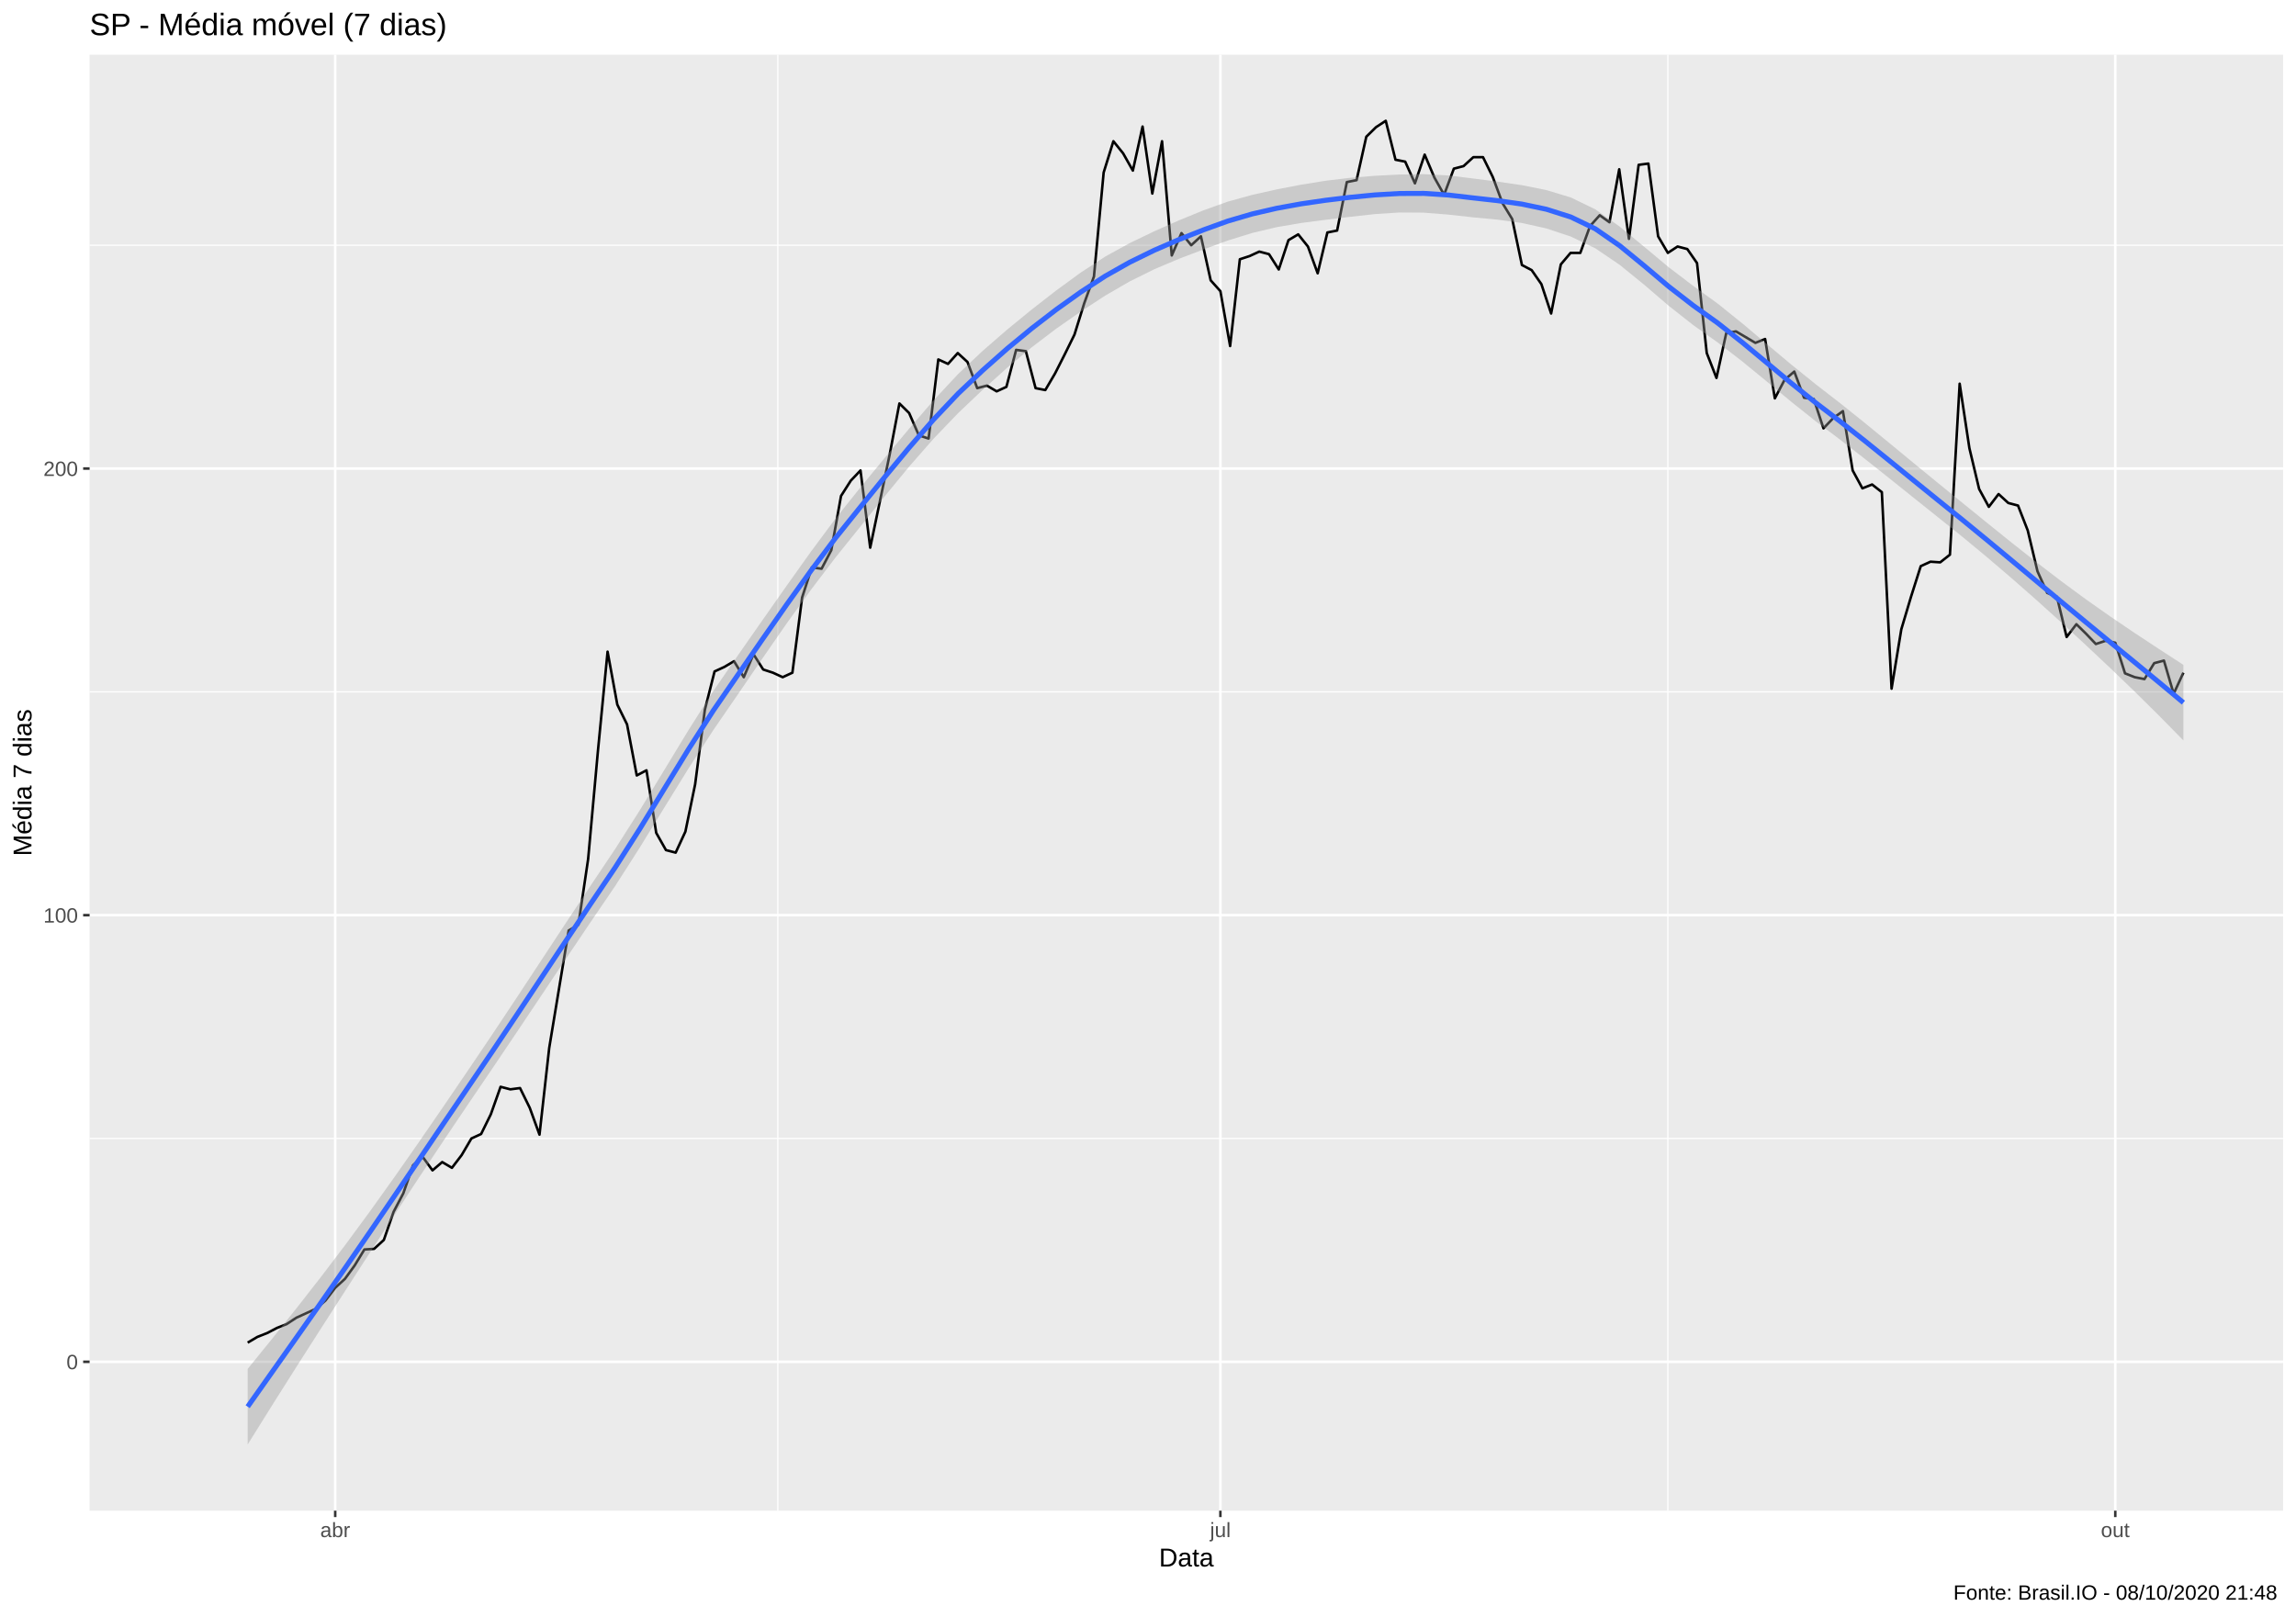
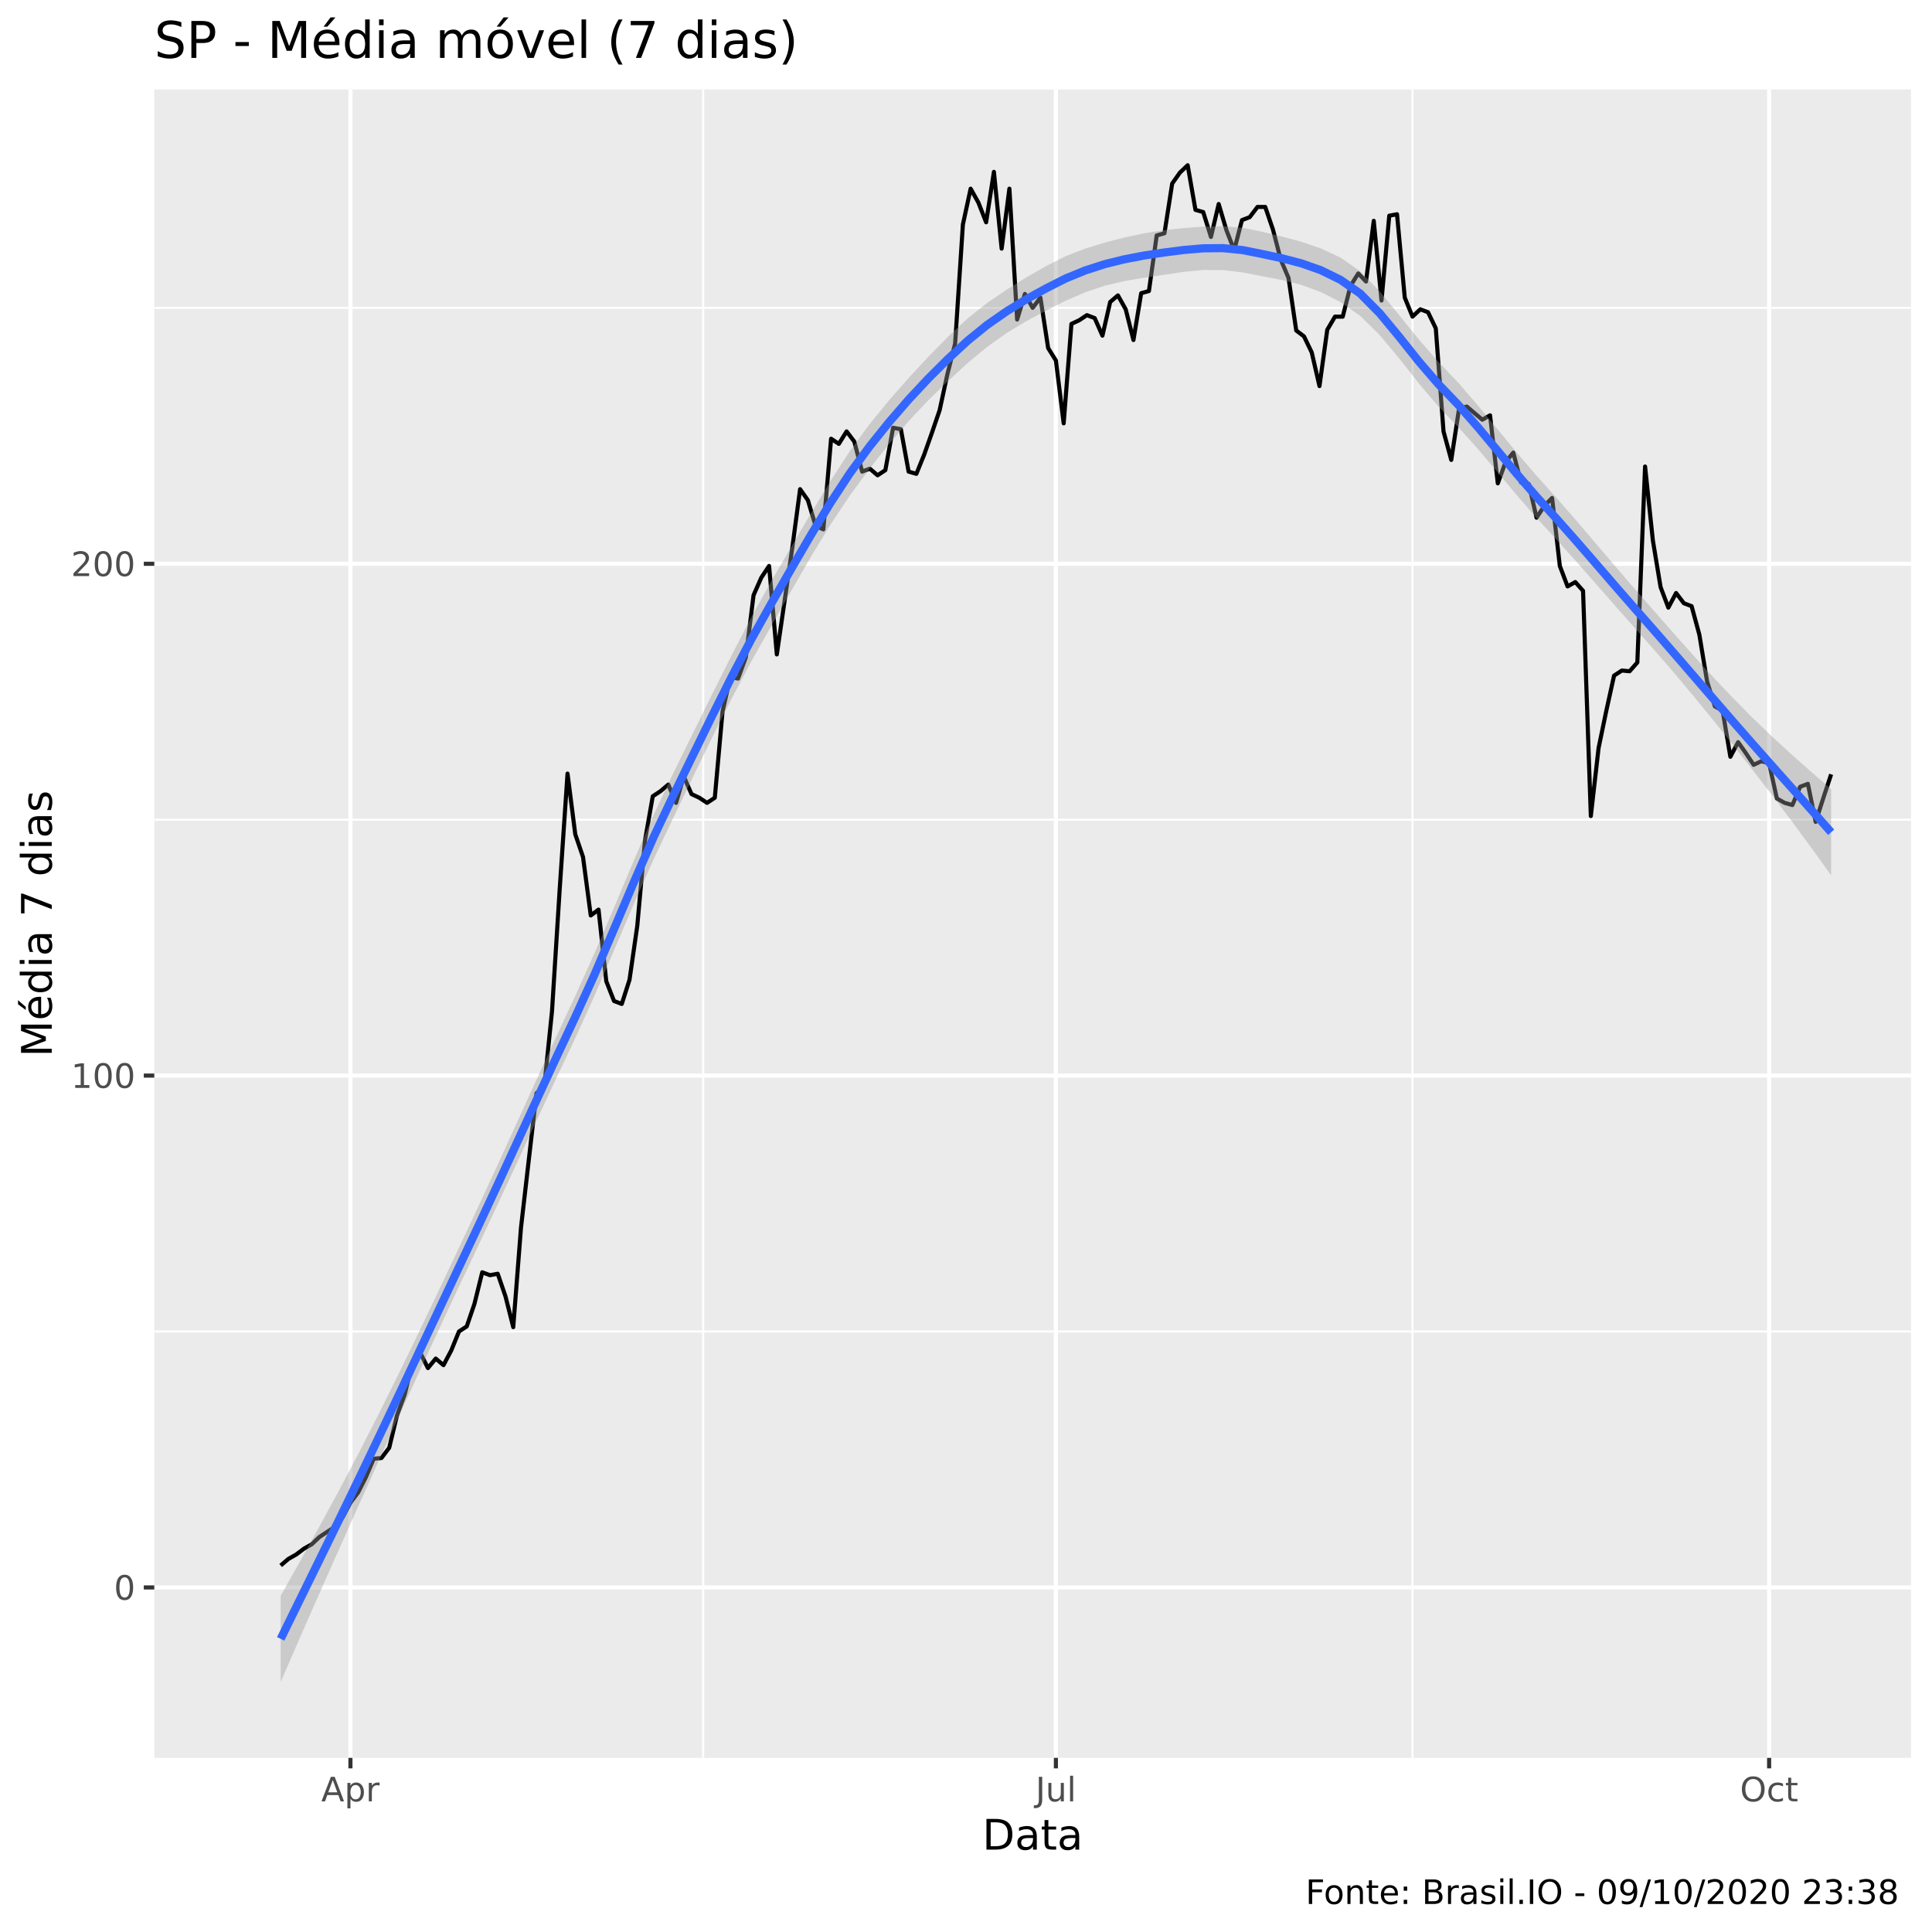
- <svg xmlns="http://www.w3.org/2000/svg" viewBox="0 0 974.25 686.25">
+ <svg xmlns="http://www.w3.org/2000/svg" viewBox="0 0 504.00 504.00">
  <defs>
    <style type="text/css">
    line, polyline, polygon, path, rect, circle {
      fill: none;
      stroke: #000000;
      stroke-linecap: round;
      stroke-linejoin: round;
      stroke-miterlimit: 10.00;
    }
  </style>
  </defs>
  <rect width="100%" height="100%" style="stroke: none; fill: #FFFFFF;" />
-   <rect x="0" y="0.00" width="974.25" height="686.25" style="stroke-width: 1.07; stroke: #FFFFFF; fill: #FFFFFF;" />
+   <rect x="0" y="0.00" width="504.00" height="504.00" style="stroke-width: 1.07; stroke: #FFFFFF; fill: #FFFFFF;" />
  <defs>
-     <clipPath id="cpMzguMDJ8OTY4Ljc3fDY0MS4xM3wyMy4xOQ==">
-       <rect x="38.02" y="23.19" width="930.75" height="617.94" />
+     <clipPath id="cpNDAuMjV8NDk4LjUyfDQ1OC41N3wyMy4zMw==">
+       <rect x="40.25" y="23.33" width="458.27" height="435.24" />
    </clipPath>
  </defs>
-   <rect x="38.02" y="23.19" width="930.75" height="617.94" style="stroke-width: 1.07; stroke: none; fill: #EBEBEB;" clip-path="url(#cpMzguMDJ8OTY4Ljc3fDY0MS4xM3wyMy4xOQ==)" />
-   <polyline points="38.02,483.17 968.77,483.17 " style="stroke-width: 0.53; stroke: #FFFFFF; stroke-linecap: butt;" clip-path="url(#cpMzguMDJ8OTY4Ljc3fDY0MS4xM3wyMy4xOQ==)" />
-   <polyline points="38.02,293.62 968.77,293.62 " style="stroke-width: 0.53; stroke: #FFFFFF; stroke-linecap: butt;" clip-path="url(#cpMzguMDJ8OTY4Ljc3fDY0MS4xM3wyMy4xOQ==)" />
-   <polyline points="38.02,104.08 968.77,104.08 " style="stroke-width: 0.53; stroke: #FFFFFF; stroke-linecap: butt;" clip-path="url(#cpMzguMDJ8OTY4Ljc3fDY0MS4xM3wyMy4xOQ==)" />
-   <polyline points="330.04,641.13 330.04,23.19 " style="stroke-width: 0.53; stroke: #FFFFFF; stroke-linecap: butt;" clip-path="url(#cpMzguMDJ8OTY4Ljc3fDY0MS4xM3wyMy4xOQ==)" />
-   <polyline points="707.71,641.13 707.71,23.19 " style="stroke-width: 0.53; stroke: #FFFFFF; stroke-linecap: butt;" clip-path="url(#cpMzguMDJ8OTY4Ljc3fDY0MS4xM3wyMy4xOQ==)" />
-   <polyline points="38.02,577.95 968.77,577.95 " style="stroke-width: 1.07; stroke: #FFFFFF; stroke-linecap: butt;" clip-path="url(#cpMzguMDJ8OTY4Ljc3fDY0MS4xM3wyMy4xOQ==)" />
-   <polyline points="38.02,388.40 968.77,388.40 " style="stroke-width: 1.07; stroke: #FFFFFF; stroke-linecap: butt;" clip-path="url(#cpMzguMDJ8OTY4Ljc3fDY0MS4xM3wyMy4xOQ==)" />
-   <polyline points="38.02,198.85 968.77,198.85 " style="stroke-width: 1.07; stroke: #FFFFFF; stroke-linecap: butt;" clip-path="url(#cpMzguMDJ8OTY4Ljc3fDY0MS4xM3wyMy4xOQ==)" />
-   <polyline points="142.24,641.13 142.24,23.19 " style="stroke-width: 1.07; stroke: #FFFFFF; stroke-linecap: butt;" clip-path="url(#cpMzguMDJ8OTY4Ljc3fDY0MS4xM3wyMy4xOQ==)" />
-   <polyline points="517.84,641.13 517.84,23.19 " style="stroke-width: 1.07; stroke: #FFFFFF; stroke-linecap: butt;" clip-path="url(#cpMzguMDJ8OTY4Ljc3fDY0MS4xM3wyMy4xOQ==)" />
-   <polyline points="897.57,641.13 897.57,23.19 " style="stroke-width: 1.07; stroke: #FFFFFF; stroke-linecap: butt;" clip-path="url(#cpMzguMDJ8OTY4Ljc3fDY0MS4xM3wyMy4xOQ==)" />
-   <polyline points="105.09,569.82 109.22,567.39 113.35,565.76 117.48,563.60 121.60,561.97 125.73,559.26 129.86,557.37 133.99,555.47 138.11,551.95 142.24,546.54 146.37,542.75 150.50,537.06 154.62,530.29 158.75,530.02 162.88,526.23 167.01,514.31 171.13,506.46 175.26,494.55 179.39,491.03 183.52,496.71 187.64,493.19 191.77,495.63 195.90,490.21 200.03,483.17 204.15,481.28 208.28,472.88 212.41,461.24 216.54,462.32 220.66,461.78 224.79,470.18 228.92,481.55 233.05,444.72 237.17,419.81 241.30,394.90 245.43,392.46 249.56,364.57 253.68,319.08 257.81,276.57 261.94,299.04 266.07,307.43 270.19,329.10 274.32,326.93 278.45,353.47 282.58,360.78 286.70,361.86 290.83,352.93 294.96,332.89 299.09,301.21 303.21,284.96 307.34,283.06 311.47,280.63 315.60,287.40 319.72,277.65 323.85,284.15 327.98,285.50 332.11,287.40 336.23,285.50 340.36,253.55 344.49,240.82 348.62,241.36 352.74,233.51 356.87,210.49 361.00,204.00 365.13,199.66 369.25,232.43 373.38,212.66 377.51,192.89 381.64,171.23 385.76,175.29 389.89,184.77 394.02,186.12 398.15,152.55 402.27,154.44 406.40,149.84 410.53,153.63 414.66,164.73 418.78,163.65 422.91,166.09 427.04,164.19 431.17,148.49 435.29,149.03 439.42,164.73 443.55,165.54 447.68,158.50 451.80,150.38 455.93,141.99 460.06,128.72 464.19,117.35 468.31,73.21 472.44,59.94 476.57,65.08 480.70,72.40 484.82,53.71 488.95,82.14 493.08,59.94 497.21,108.41 501.33,98.93 505.46,104.08 509.59,100.29 513.72,118.97 517.84,123.57 521.97,146.86 526.10,110.03 530.22,108.68 534.35,106.78 538.48,107.87 542.61,114.37 546.73,101.91 550.86,99.47 554.99,104.62 559.12,115.99 563.24,98.66 567.37,97.85 571.50,77.27 575.63,76.46 579.75,58.04 583.88,53.98 588.01,51.27 592.14,67.79 596.26,68.60 600.39,77.81 604.52,65.63 608.65,75.37 612.77,82.68 616.90,71.58 621.03,70.50 625.16,66.71 629.28,66.71 633.41,75.10 637.54,86.21 641.67,92.97 645.79,112.47 649.92,114.64 654.05,120.59 658.18,133.05 662.30,112.20 666.43,107.33 670.56,107.33 674.69,95.95 678.81,91.35 682.94,94.33 687.07,71.85 691.20,101.37 695.32,69.96 699.45,69.42 703.58,100.29 707.71,107.33 711.83,104.62 715.96,105.70 720.09,111.66 724.22,149.84 728.34,160.40 732.47,141.44 736.60,140.63 740.73,143.07 744.85,145.51 748.98,143.88 753.11,169.06 757.24,161.21 761.36,157.69 765.49,168.79 769.62,169.34 773.75,181.79 777.87,177.46 782.00,174.48 786.13,199.66 790.26,207.25 794.38,205.62 798.51,208.87 802.64,292.27 806.77,267.09 810.89,253.28 815.02,240.28 819.15,238.39 823.28,238.66 827.40,235.41 831.53,162.84 835.66,190.19 839.79,207.52 843.91,215.10 848.04,209.68 852.17,213.47 856.30,214.56 860.42,225.12 864.55,242.45 868.68,251.65 872.81,253.28 876.93,270.34 881.06,264.92 885.19,268.98 889.32,273.32 893.44,271.96 897.57,272.77 901.70,285.77 905.83,287.40 909.95,288.21 914.08,281.44 918.21,280.36 922.34,294.44 926.46,285.50 " style="stroke-width: 1.07; stroke-linecap: butt;" clip-path="url(#cpMzguMDJ8OTY4Ljc3fDY0MS4xM3wyMy4xOQ==)" />
-   <polygon points="105.09,580.97 115.49,568.15 125.89,555.12 136.29,541.80 146.68,528.11 157.08,513.96 167.48,499.41 177.87,484.54 188.27,469.42 198.67,454.14 209.06,438.74 219.46,423.09 229.86,407.29 240.26,391.48 250.65,375.80 261.05,360.28 271.45,343.92 281.84,326.84 292.24,309.71 302.64,293.32 313.04,278.23 323.43,263.35 333.83,248.53 344.23,233.94 354.62,219.96 365.02,206.97 375.42,194.32 385.82,181.86 396.21,169.82 406.61,158.68 417.01,148.87 427.40,139.85 437.80,131.35 448.20,123.26 458.59,115.67 468.99,108.88 479.39,103.16 489.79,98.15 500.18,93.56 510.58,89.29 520.98,85.57 531.37,82.70 541.77,80.37 552.17,78.37 562.57,76.70 572.96,75.46 583.36,74.61 593.76,74.07 604.15,73.91 614.55,74.46 624.95,75.74 635.35,77.06 645.74,78.59 656.14,80.66 666.54,83.81 676.93,88.84 687.33,96.21 697.73,104.78 708.12,113.45 718.52,121.37 728.92,128.89 739.32,137.26 749.71,146.02 760.11,154.74 770.51,163.12 780.90,171.17 791.30,179.50 801.70,188.02 812.10,196.60 822.49,205.11 832.89,213.56 843.29,222.00 853.68,230.37 864.08,238.57 874.48,246.53 884.88,254.19 895.27,261.51 905.67,268.56 916.07,275.42 926.46,282.16 926.46,314.24 916.07,303.66 905.67,293.38 895.27,283.37 884.88,273.60 874.48,264.01 864.08,254.62 853.68,245.48 843.29,236.60 832.89,227.98 822.49,219.64 812.10,211.34 801.70,203.00 791.30,194.74 780.90,186.67 770.51,178.84 760.11,170.54 749.71,161.92 739.32,153.42 728.92,145.38 718.52,138.00 708.12,129.81 697.73,120.90 687.33,112.44 676.93,105.38 666.54,100.40 656.14,96.94 645.74,94.63 635.35,93.21 624.95,92.23 614.55,91.08 604.15,90.25 593.76,90.18 583.36,90.86 572.96,92.02 562.57,93.28 552.17,94.62 541.77,96.40 531.37,98.87 520.98,102.08 510.58,105.90 500.18,109.87 489.79,114.27 479.39,119.42 468.99,125.45 458.59,132.23 448.20,139.48 437.80,147.38 427.40,156.05 417.01,165.40 406.61,175.28 396.21,186.11 385.82,197.97 375.42,210.61 365.02,223.56 354.62,236.49 344.23,250.14 333.83,264.56 323.43,279.57 313.04,294.79 302.64,309.91 292.24,326.00 281.84,342.82 271.45,359.74 261.05,376.00 250.65,391.29 240.26,406.72 229.86,422.27 219.46,437.82 209.06,453.27 198.67,468.58 188.27,484.02 177.87,499.65 167.48,515.46 157.08,531.44 146.68,547.52 136.29,563.67 125.89,579.94 115.49,596.39 105.09,613.04 " style="stroke-width: 0.00; stroke: none; fill: #999999; fill-opacity: 0.40;" clip-path="url(#cpMzguMDJ8OTY4Ljc3fDY0MS4xM3wyMy4xOQ==)" />
-   <polyline points="105.09,580.97 115.49,568.15 125.89,555.12 136.29,541.80 146.68,528.11 157.08,513.96 167.48,499.41 177.87,484.54 188.27,469.42 198.67,454.14 209.06,438.74 219.46,423.09 229.86,407.29 240.26,391.48 250.65,375.80 261.05,360.28 271.45,343.92 281.84,326.84 292.24,309.71 302.64,293.32 313.04,278.23 323.43,263.35 333.83,248.53 344.23,233.94 354.62,219.96 365.02,206.97 375.42,194.32 385.82,181.86 396.21,169.82 406.61,158.68 417.01,148.87 427.40,139.85 437.80,131.35 448.20,123.26 458.59,115.67 468.99,108.88 479.39,103.16 489.79,98.15 500.18,93.56 510.58,89.29 520.98,85.57 531.37,82.70 541.77,80.37 552.17,78.37 562.57,76.70 572.96,75.46 583.36,74.61 593.76,74.07 604.15,73.91 614.55,74.46 624.95,75.74 635.35,77.06 645.74,78.59 656.14,80.66 666.54,83.81 676.93,88.84 687.33,96.21 697.73,104.78 708.12,113.45 718.52,121.37 728.92,128.89 739.32,137.26 749.71,146.02 760.11,154.74 770.51,163.12 780.90,171.17 791.30,179.50 801.70,188.02 812.10,196.60 822.49,205.11 832.89,213.56 843.29,222.00 853.68,230.37 864.08,238.57 874.48,246.53 884.88,254.19 895.27,261.51 905.67,268.56 916.07,275.42 926.46,282.16 " style="stroke-width: 2.13; stroke: none;" clip-path="url(#cpMzguMDJ8OTY4Ljc3fDY0MS4xM3wyMy4xOQ==)" />
-   <polyline points="926.46,314.24 916.07,303.66 905.67,293.38 895.27,283.37 884.88,273.60 874.48,264.01 864.08,254.62 853.68,245.48 843.29,236.60 832.89,227.98 822.49,219.64 812.10,211.34 801.70,203.00 791.30,194.74 780.90,186.67 770.51,178.84 760.11,170.54 749.71,161.92 739.32,153.42 728.92,145.38 718.52,138.00 708.12,129.81 697.73,120.90 687.33,112.44 676.93,105.38 666.54,100.40 656.14,96.94 645.74,94.63 635.35,93.21 624.95,92.23 614.55,91.08 604.15,90.25 593.76,90.18 583.36,90.86 572.96,92.02 562.57,93.28 552.17,94.62 541.77,96.40 531.37,98.87 520.98,102.08 510.58,105.90 500.18,109.87 489.79,114.27 479.39,119.42 468.99,125.45 458.59,132.23 448.20,139.48 437.80,147.38 427.40,156.05 417.01,165.40 406.61,175.28 396.21,186.11 385.82,197.97 375.42,210.61 365.02,223.56 354.62,236.49 344.23,250.14 333.83,264.56 323.43,279.57 313.04,294.79 302.64,309.91 292.24,326.00 281.84,342.82 271.45,359.74 261.05,376.00 250.65,391.29 240.26,406.72 229.86,422.27 219.46,437.82 209.06,453.27 198.67,468.58 188.27,484.02 177.87,499.65 167.48,515.46 157.08,531.44 146.68,547.52 136.29,563.67 125.89,579.94 115.49,596.39 105.09,613.04 " style="stroke-width: 2.13; stroke: none;" clip-path="url(#cpMzguMDJ8OTY4Ljc3fDY0MS4xM3wyMy4xOQ==)" />
-   <polyline points="105.09,597.00 115.49,582.27 125.89,567.53 136.29,552.74 146.68,537.81 157.08,522.70 167.48,507.44 177.87,492.10 188.27,476.72 198.67,461.36 209.06,446.01 219.46,430.46 229.86,414.78 240.26,399.10 250.65,383.54 261.05,368.14 271.45,351.83 281.84,334.83 292.24,317.85 302.64,301.61 313.04,286.51 323.43,271.46 333.83,256.55 344.23,242.04 354.62,228.22 365.02,215.27 375.42,202.46 385.82,189.91 396.21,177.96 406.61,166.98 417.01,157.14 427.40,147.95 437.80,139.37 448.20,131.37 458.59,123.95 468.99,117.16 479.39,111.29 489.79,106.21 500.18,101.71 510.58,97.59 520.98,93.83 531.37,90.79 541.77,88.39 552.17,86.50 562.57,84.99 572.96,83.74 583.36,82.73 593.76,82.12 604.15,82.08 614.55,82.77 624.95,83.98 635.35,85.14 645.74,86.61 656.14,88.80 666.54,92.10 676.93,97.11 687.33,104.32 697.73,112.84 708.12,121.63 718.52,129.68 728.92,137.13 739.32,145.34 749.71,153.97 760.11,162.64 770.51,170.98 780.90,178.92 791.30,187.12 801.70,195.51 812.10,203.97 822.49,212.38 832.89,220.77 843.29,229.30 853.68,237.93 864.08,246.60 874.48,255.27 884.88,263.89 895.27,272.44 905.67,280.97 916.07,289.54 926.46,298.20 " style="stroke-width: 2.13; stroke: #3366FF; stroke-linecap: butt;" clip-path="url(#cpMzguMDJ8OTY4Ljc3fDY0MS4xM3wyMy4xOQ==)" />
+   <rect x="40.25" y="23.33" width="458.27" height="435.24" style="stroke-width: 1.07; stroke: none; fill: #EBEBEB;" clip-path="url(#cpNDAuMjV8NDk4LjUyfDQ1OC41N3wyMy4zMw==)" />
+   <polyline points="40.25,347.35 498.52,347.35 " style="stroke-width: 0.53; stroke: #FFFFFF; stroke-linecap: butt;" clip-path="url(#cpNDAuMjV8NDk4LjUyfDQ1OC41N3wyMy4zMw==)" />
+   <polyline points="40.25,213.83 498.52,213.83 " style="stroke-width: 0.53; stroke: #FFFFFF; stroke-linecap: butt;" clip-path="url(#cpNDAuMjV8NDk4LjUyfDQ1OC41N3wyMy4zMw==)" />
+   <polyline points="40.25,80.31 498.52,80.31 " style="stroke-width: 0.53; stroke: #FFFFFF; stroke-linecap: butt;" clip-path="url(#cpNDAuMjV8NDk4LjUyfDQ1OC41N3wyMy4zMw==)" />
+   <polyline points="183.44,458.57 183.44,23.33 " style="stroke-width: 0.53; stroke: #FFFFFF; stroke-linecap: butt;" clip-path="url(#cpNDAuMjV8NDk4LjUyfDQ1OC41N3wyMy4zMw==)" />
+   <polyline points="368.48,458.57 368.48,23.33 " style="stroke-width: 0.53; stroke: #FFFFFF; stroke-linecap: butt;" clip-path="url(#cpNDAuMjV8NDk4LjUyfDQ1OC41N3wyMy4zMw==)" />
+   <polyline points="40.25,414.11 498.52,414.11 " style="stroke-width: 1.07; stroke: #FFFFFF; stroke-linecap: butt;" clip-path="url(#cpNDAuMjV8NDk4LjUyfDQ1OC41N3wyMy4zMw==)" />
+   <polyline points="40.25,280.59 498.52,280.59 " style="stroke-width: 1.07; stroke: #FFFFFF; stroke-linecap: butt;" clip-path="url(#cpNDAuMjV8NDk4LjUyfDQ1OC41N3wyMy4zMw==)" />
+   <polyline points="40.25,147.07 498.52,147.07 " style="stroke-width: 1.07; stroke: #FFFFFF; stroke-linecap: butt;" clip-path="url(#cpNDAuMjV8NDk4LjUyfDQ1OC41N3wyMy4zMw==)" />
+   <polyline points="91.42,458.57 91.42,23.33 " style="stroke-width: 1.07; stroke: #FFFFFF; stroke-linecap: butt;" clip-path="url(#cpNDAuMjV8NDk4LjUyfDQ1OC41N3wyMy4zMw==)" />
+   <polyline points="275.45,458.57 275.45,23.33 " style="stroke-width: 1.07; stroke: #FFFFFF; stroke-linecap: butt;" clip-path="url(#cpNDAuMjV8NDk4LjUyfDQ1OC41N3wyMy4zMw==)" />
+   <polyline points="461.51,458.57 461.51,23.33 " style="stroke-width: 1.07; stroke: #FFFFFF; stroke-linecap: butt;" clip-path="url(#cpNDAuMjV8NDk4LjUyfDQ1OC41N3wyMy4zMw==)" />
+   <polyline points="73.22,408.39 75.24,406.67 77.26,405.53 79.29,404.00 81.31,402.86 83.33,400.95 85.35,399.62 87.38,398.28 89.40,395.80 91.42,391.99 93.44,389.31 95.46,385.31 97.49,380.54 99.51,380.35 101.53,377.68 103.55,369.29 105.58,363.75 107.60,355.36 109.62,352.88 111.64,356.89 113.67,354.41 115.69,356.13 117.71,352.31 119.73,347.35 121.76,346.02 123.78,340.10 125.80,331.90 127.82,332.66 129.84,332.28 131.87,338.20 133.89,346.21 135.91,320.26 137.93,302.72 139.96,285.17 141.98,283.45 144.00,263.80 146.02,231.76 148.05,201.81 150.07,217.64 152.09,223.56 154.11,238.82 156.14,237.29 158.16,255.98 160.18,261.13 162.20,261.90 164.22,255.60 166.25,241.49 168.27,219.17 170.29,207.72 172.31,206.39 174.34,204.67 176.36,209.44 178.38,202.57 180.40,207.15 182.43,208.11 184.45,209.44 186.47,208.11 188.49,185.60 190.52,176.63 192.54,177.01 194.56,171.48 196.58,155.27 198.60,150.69 200.63,147.64 202.65,170.72 204.67,156.80 206.69,142.87 208.72,127.61 210.74,130.47 212.76,137.15 214.78,138.10 216.81,114.45 218.83,115.79 220.85,112.54 222.87,115.21 224.90,123.03 226.92,122.27 228.94,123.99 230.96,122.65 232.98,111.59 235.01,111.97 237.03,123.03 239.05,123.61 241.07,118.65 243.10,112.92 245.12,107.01 247.14,97.66 249.16,89.65 251.19,58.56 253.21,49.22 255.23,52.84 257.25,57.99 259.28,44.83 261.30,64.86 263.32,49.22 265.34,83.36 267.37,76.68 269.39,80.31 271.41,77.64 273.43,90.80 275.45,94.04 277.48,110.44 279.50,84.50 281.52,83.55 283.54,82.21 285.57,82.98 287.59,87.56 289.61,78.78 291.63,77.06 293.66,80.69 295.68,88.70 297.70,76.49 299.72,75.92 301.75,61.42 303.77,60.85 305.79,47.88 307.81,45.02 309.83,43.11 311.86,54.75 313.88,55.32 315.90,61.80 317.92,53.22 319.95,60.09 321.97,65.24 323.99,57.42 326.01,56.65 328.04,53.98 330.06,53.98 332.08,59.90 334.10,67.72 336.13,72.49 338.15,86.22 340.17,87.75 342.19,91.94 344.21,100.72 346.24,86.03 348.26,82.60 350.28,82.60 352.30,74.58 354.33,71.34 356.35,73.44 358.37,57.61 360.39,78.40 362.42,56.27 364.44,55.89 366.46,77.64 368.48,82.60 370.51,80.69 372.53,81.45 374.55,85.65 376.57,112.54 378.59,119.98 380.62,106.63 382.64,106.06 384.66,107.77 386.68,109.49 388.71,108.35 390.73,126.09 392.75,120.55 394.77,118.07 396.80,125.89 398.82,126.28 400.84,135.05 402.86,132.00 404.89,129.90 406.91,147.64 408.93,152.98 410.95,151.84 412.97,154.13 415.00,212.88 417.02,195.14 419.04,185.41 421.06,176.25 423.09,174.92 425.11,175.11 427.13,172.82 429.15,121.70 431.18,140.96 433.20,153.17 435.22,158.51 437.24,154.70 439.27,157.37 441.29,158.13 443.31,165.57 445.33,177.78 447.35,184.26 449.38,185.41 451.40,197.42 453.42,193.61 455.44,196.47 457.47,199.52 459.49,198.57 461.51,199.14 463.53,208.30 465.56,209.44 467.58,210.01 469.60,205.25 471.62,204.48 473.65,214.40 475.67,208.11 477.69,202.00 " style="stroke-width: 1.07; stroke-linecap: butt;" clip-path="url(#cpNDAuMjV8NDk4LjUyfDQ1OC41N3wyMy4zMw==)" />
+   <polygon points="73.22,416.28 78.34,407.20 83.46,397.97 88.58,388.54 93.70,378.83 98.82,368.81 103.94,358.50 109.06,347.96 114.18,337.24 119.30,326.41 124.42,315.51 129.54,304.46 134.66,293.27 139.78,282.04 144.90,270.88 150.02,259.89 155.14,248.56 160.26,236.58 165.38,224.40 170.50,212.59 175.62,201.74 180.74,191.31 185.86,180.94 190.98,170.70 196.10,160.81 201.22,151.59 206.34,142.77 211.46,134.06 216.58,125.59 221.70,117.67 226.82,110.68 231.94,104.41 237.06,98.58 242.18,93.06 247.30,87.85 252.41,83.07 257.53,79.02 262.65,75.53 267.77,72.35 272.89,69.42 278.01,66.83 283.13,64.84 288.25,63.27 293.37,61.95 298.49,60.85 303.61,60.06 308.73,59.50 313.85,59.13 318.97,59.01 324.09,59.40 329.21,60.45 334.33,61.67 339.45,63.06 344.57,64.80 349.69,67.19 354.81,70.75 359.93,76.02 365.05,82.25 370.17,88.61 375.29,94.45 380.41,99.82 385.53,105.76 390.65,111.98 395.77,118.18 400.89,124.15 406.01,129.84 411.13,135.70 416.25,141.70 421.37,147.72 426.49,153.66 431.61,159.50 436.73,165.33 441.85,171.08 446.97,176.69 452.09,182.10 457.21,187.28 462.33,192.19 467.45,196.89 472.57,201.42 477.69,205.86 477.69,228.36 472.57,221.23 467.45,214.28 462.33,207.50 457.21,200.87 452.09,194.34 446.97,187.93 441.85,181.66 436.73,175.56 431.61,169.63 426.49,163.85 421.37,158.07 416.25,152.22 411.13,146.41 406.01,140.72 400.89,135.18 395.77,129.27 390.65,123.15 385.53,117.12 380.41,111.41 375.29,106.11 370.17,100.07 365.05,93.56 359.93,87.43 354.81,82.37 349.69,78.81 344.57,76.19 339.45,74.31 334.33,73.03 329.21,72.05 324.09,71.05 318.97,70.44 313.85,70.43 308.73,70.93 303.61,71.70 298.49,72.45 293.37,73.31 288.25,74.52 283.13,76.23 278.01,78.45 272.89,81.04 267.77,83.76 262.65,86.84 257.53,90.48 252.41,94.73 247.30,99.42 242.18,104.39 237.06,109.84 231.94,115.83 226.82,122.32 221.70,129.27 216.58,136.97 211.46,145.37 206.34,154.26 201.22,163.26 196.10,172.35 190.98,182.01 185.86,192.20 180.74,202.77 175.62,213.40 170.50,224.17 165.38,235.74 160.26,247.74 155.14,259.67 150.02,270.92 144.90,281.75 139.78,292.74 134.66,303.79 129.54,314.81 124.42,325.71 119.30,336.53 114.18,347.48 109.06,358.54 103.94,369.74 98.82,381.04 93.70,392.42 88.58,403.85 83.46,415.37 78.34,427.00 73.22,438.79 " style="stroke-width: 0.00; stroke: none; fill: #999999; fill-opacity: 0.40;" clip-path="url(#cpNDAuMjV8NDk4LjUyfDQ1OC41N3wyMy4zMw==)" />
+   <polyline points="73.22,416.28 78.34,407.20 83.46,397.97 88.58,388.54 93.70,378.83 98.82,368.81 103.94,358.50 109.06,347.96 114.18,337.24 119.30,326.41 124.42,315.51 129.54,304.46 134.66,293.27 139.78,282.04 144.90,270.88 150.02,259.89 155.14,248.56 160.26,236.58 165.38,224.40 170.50,212.59 175.62,201.74 180.74,191.31 185.86,180.94 190.98,170.70 196.10,160.81 201.22,151.59 206.34,142.77 211.46,134.06 216.58,125.59 221.70,117.67 226.82,110.68 231.94,104.41 237.06,98.58 242.18,93.06 247.30,87.85 252.41,83.07 257.53,79.02 262.65,75.53 267.77,72.35 272.89,69.42 278.01,66.83 283.13,64.84 288.25,63.27 293.37,61.95 298.49,60.85 303.61,60.06 308.73,59.50 313.85,59.13 318.97,59.01 324.09,59.40 329.21,60.45 334.33,61.67 339.45,63.06 344.57,64.80 349.69,67.19 354.81,70.75 359.93,76.02 365.05,82.25 370.17,88.61 375.29,94.45 380.41,99.82 385.53,105.76 390.65,111.98 395.77,118.18 400.89,124.15 406.01,129.84 411.13,135.70 416.25,141.70 421.37,147.72 426.49,153.66 431.61,159.50 436.73,165.33 441.85,171.08 446.97,176.69 452.09,182.10 457.21,187.28 462.33,192.19 467.45,196.89 472.57,201.42 477.69,205.86 " style="stroke-width: 2.13; stroke: none;" clip-path="url(#cpNDAuMjV8NDk4LjUyfDQ1OC41N3wyMy4zMw==)" />
+   <polyline points="477.69,228.36 472.57,221.23 467.45,214.28 462.33,207.50 457.21,200.87 452.09,194.34 446.97,187.93 441.85,181.66 436.73,175.56 431.61,169.63 426.49,163.85 421.37,158.07 416.25,152.22 411.13,146.41 406.01,140.72 400.89,135.18 395.77,129.27 390.65,123.15 385.53,117.12 380.41,111.41 375.29,106.11 370.17,100.07 365.05,93.56 359.93,87.43 354.81,82.37 349.69,78.81 344.57,76.19 339.45,74.31 334.33,73.03 329.21,72.05 324.09,71.05 318.97,70.44 313.85,70.43 308.73,70.93 303.61,71.70 298.49,72.45 293.37,73.31 288.25,74.52 283.13,76.23 278.01,78.45 272.89,81.04 267.77,83.76 262.65,86.84 257.53,90.48 252.41,94.73 247.30,99.42 242.18,104.39 237.06,109.84 231.94,115.83 226.82,122.32 221.70,129.27 216.58,136.97 211.46,145.37 206.34,154.26 201.22,163.26 196.10,172.35 190.98,182.01 185.86,192.20 180.74,202.77 175.62,213.40 170.50,224.17 165.38,235.74 160.26,247.74 155.14,259.67 150.02,270.92 144.90,281.75 139.78,292.74 134.66,303.79 129.54,314.81 124.42,325.71 119.30,336.53 114.18,347.48 109.06,358.54 103.94,369.74 98.82,381.04 93.70,392.42 88.58,403.85 83.46,415.37 78.34,427.00 73.22,438.79 " style="stroke-width: 2.13; stroke: none;" clip-path="url(#cpNDAuMjV8NDk4LjUyfDQ1OC41N3wyMy4zMw==)" />
+   <polyline points="73.22,427.53 78.34,417.10 83.46,406.67 88.58,396.20 93.70,385.63 98.82,374.92 103.94,364.12 109.06,353.25 114.18,342.36 119.30,331.47 124.42,320.61 129.54,309.64 134.66,298.53 139.78,287.39 144.90,276.31 150.02,265.40 155.14,254.12 160.26,242.16 165.38,230.07 170.50,218.38 175.62,207.57 180.74,197.04 185.86,186.57 190.98,176.35 196.10,166.58 201.22,157.42 206.34,148.51 211.46,139.71 216.58,131.28 221.70,123.47 226.82,116.50 231.94,110.12 237.06,104.21 242.18,98.73 247.30,93.63 252.41,88.90 257.53,84.75 262.65,81.18 267.77,78.05 272.89,75.23 278.01,72.64 283.13,70.54 288.25,68.89 293.37,67.63 298.49,66.65 303.61,65.88 308.73,65.22 313.85,64.78 318.97,64.73 324.09,65.23 329.21,66.25 334.33,67.35 339.45,68.69 344.57,70.49 349.69,73.00 354.81,76.56 359.93,81.73 365.05,87.91 370.17,94.34 375.29,100.28 380.41,105.61 385.53,111.44 390.65,117.56 395.77,123.73 400.89,129.66 406.01,135.28 411.13,141.06 416.25,146.96 421.37,152.89 426.49,158.75 431.61,164.57 436.73,170.45 441.85,176.37 446.97,182.31 452.09,188.22 457.21,194.07 462.33,199.85 467.45,205.59 472.57,211.33 477.69,217.11 " style="stroke-width: 2.13; stroke: #3366FF; stroke-linecap: butt;" clip-path="url(#cpNDAuMjV8NDk4LjUyfDQ1OC41N3wyMy4zMw==)" />
  <defs>
-     <clipPath id="cpMC4wMHw5NzQuMjV8Njg2LjI1fDAuMDA=">
-       <rect x="0.00" y="0.00" width="974.25" height="686.25" />
+     <clipPath id="cpMC4wMHw1MDQuMDB8NTA0LjAwfDAuMDA=">
+       <rect x="0.00" y="0.00" width="504.00" height="504.00" />
    </clipPath>
  </defs>
-   <g clip-path="url(#cpMC4wMHw5NzQuMjV8Njg2LjI1fDAuMDA=)">
-     <text x="28.20" y="581.10" style="font-size: 8.80px; fill: #4D4D4D; font-family: Arial;" textLength="4.89px" lengthAdjust="spacingAndGlyphs">0</text>
+   <g clip-path="url(#cpMC4wMHw1MDQuMDB8NTA0LjAwfDAuMDA=)">
+     <text x="29.72" y="417.32" style="font-size: 8.80px; fill: #4D4D4D; font-family: DejaVu Sans;" textLength="5.60px" lengthAdjust="spacingAndGlyphs">0</text>
  </g>
-   <g clip-path="url(#cpMC4wMHw5NzQuMjV8Njg2LjI1fDAuMDA=)">
-     <text x="18.41" y="391.55" style="font-size: 8.80px; fill: #4D4D4D; font-family: Arial;" textLength="14.68px" lengthAdjust="spacingAndGlyphs">100</text>
+   <g clip-path="url(#cpMC4wMHw1MDQuMDB8NTA0LjAwfDAuMDA=)">
+     <text x="18.53" y="283.80" style="font-size: 8.80px; fill: #4D4D4D; font-family: DejaVu Sans;" textLength="16.80px" lengthAdjust="spacingAndGlyphs">100</text>
  </g>
-   <g clip-path="url(#cpMC4wMHw5NzQuMjV8Njg2LjI1fDAuMDA=)">
-     <text x="18.41" y="202.00" style="font-size: 8.80px; fill: #4D4D4D; font-family: Arial;" textLength="14.68px" lengthAdjust="spacingAndGlyphs">200</text>
+   <g clip-path="url(#cpMC4wMHw1MDQuMDB8NTA0LjAwfDAuMDA=)">
+     <text x="18.53" y="150.28" style="font-size: 8.80px; fill: #4D4D4D; font-family: DejaVu Sans;" textLength="16.80px" lengthAdjust="spacingAndGlyphs">200</text>
  </g>
-   <polyline points="35.28,577.95 38.02,577.95 " style="stroke-width: 1.07; stroke: #333333; stroke-linecap: butt;" clip-path="url(#cpMC4wMHw5NzQuMjV8Njg2LjI1fDAuMDA=)" />
-   <polyline points="35.28,388.40 38.02,388.40 " style="stroke-width: 1.07; stroke: #333333; stroke-linecap: butt;" clip-path="url(#cpMC4wMHw5NzQuMjV8Njg2LjI1fDAuMDA=)" />
-   <polyline points="35.28,198.85 38.02,198.85 " style="stroke-width: 1.07; stroke: #333333; stroke-linecap: butt;" clip-path="url(#cpMC4wMHw5NzQuMjV8Njg2LjI1fDAuMDA=)" />
-   <polyline points="142.24,643.87 142.24,641.13 " style="stroke-width: 1.07; stroke: #333333; stroke-linecap: butt;" clip-path="url(#cpMC4wMHw5NzQuMjV8Njg2LjI1fDAuMDA=)" />
-   <polyline points="517.84,643.87 517.84,641.13 " style="stroke-width: 1.07; stroke: #333333; stroke-linecap: butt;" clip-path="url(#cpMC4wMHw5NzQuMjV8Njg2LjI1fDAuMDA=)" />
-   <polyline points="897.57,643.87 897.57,641.13 " style="stroke-width: 1.07; stroke: #333333; stroke-linecap: butt;" clip-path="url(#cpMC4wMHw5NzQuMjV8Njg2LjI1fDAuMDA=)" />
-   <g clip-path="url(#cpMC4wMHw5NzQuMjV8Njg2LjI1fDAuMDA=)">
-     <text x="135.88" y="652.36" style="font-size: 8.80px; fill: #4D4D4D; font-family: Arial;" textLength="12.72px" lengthAdjust="spacingAndGlyphs">abr</text>
+   <polyline points="37.51,414.11 40.25,414.11 " style="stroke-width: 1.07; stroke: #333333; stroke-linecap: butt;" clip-path="url(#cpMC4wMHw1MDQuMDB8NTA0LjAwfDAuMDA=)" />
+   <polyline points="37.51,280.59 40.25,280.59 " style="stroke-width: 1.07; stroke: #333333; stroke-linecap: butt;" clip-path="url(#cpMC4wMHw1MDQuMDB8NTA0LjAwfDAuMDA=)" />
+   <polyline points="37.51,147.07 40.25,147.07 " style="stroke-width: 1.07; stroke: #333333; stroke-linecap: butt;" clip-path="url(#cpMC4wMHw1MDQuMDB8NTA0LjAwfDAuMDA=)" />
+   <polyline points="91.42,461.31 91.42,458.57 " style="stroke-width: 1.07; stroke: #333333; stroke-linecap: butt;" clip-path="url(#cpMC4wMHw1MDQuMDB8NTA0LjAwfDAuMDA=)" />
+   <polyline points="275.45,461.31 275.45,458.57 " style="stroke-width: 1.07; stroke: #333333; stroke-linecap: butt;" clip-path="url(#cpMC4wMHw1MDQuMDB8NTA0LjAwfDAuMDA=)" />
+   <polyline points="461.51,461.31 461.51,458.57 " style="stroke-width: 1.07; stroke: #333333; stroke-linecap: butt;" clip-path="url(#cpMC4wMHw1MDQuMDB8NTA0LjAwfDAuMDA=)" />
+   <g clip-path="url(#cpMC4wMHw1MDQuMDB8NTA0LjAwfDAuMDA=)">
+     <text x="83.81" y="469.92" style="font-size: 8.80px; fill: #4D4D4D; font-family: DejaVu Sans;" textLength="15.22px" lengthAdjust="spacingAndGlyphs">Apr</text>
  </g>
-   <g clip-path="url(#cpMC4wMHw5NzQuMjV8Njg2LjI1fDAuMDA=)">
-     <text x="513.44" y="652.36" style="font-size: 8.80px; fill: #4D4D4D; font-family: Arial;" textLength="8.80px" lengthAdjust="spacingAndGlyphs">jul</text>
+   <g clip-path="url(#cpMC4wMHw1MDQuMDB8NTA0LjAwfDAuMDA=)">
+     <text x="270.15" y="469.92" style="font-size: 8.80px; fill: #4D4D4D; font-family: DejaVu Sans;" textLength="10.62px" lengthAdjust="spacingAndGlyphs">Jul</text>
  </g>
-   <g clip-path="url(#cpMC4wMHw5NzQuMjV8Njg2LjI1fDAuMDA=)">
-     <text x="891.45" y="652.36" style="font-size: 8.80px; fill: #4D4D4D; font-family: Arial;" textLength="12.23px" lengthAdjust="spacingAndGlyphs">out</text>
+   <g clip-path="url(#cpMC4wMHw1MDQuMDB8NTA0LjAwfDAuMDA=)">
+     <text x="453.90" y="469.92" style="font-size: 8.80px; fill: #4D4D4D; font-family: DejaVu Sans;" textLength="15.22px" lengthAdjust="spacingAndGlyphs">Oct</text>
  </g>
-   <g clip-path="url(#cpMC4wMHw5NzQuMjV8Njg2LjI1fDAuMDA=)">
-     <text x="491.78" y="664.82" style="font-size: 11.00px; font-family: Arial;" textLength="23.24px" lengthAdjust="spacingAndGlyphs">Data</text>
+   <g clip-path="url(#cpMC4wMHw1MDQuMDB8NTA0LjAwfDAuMDA=)">
+     <text x="256.26" y="482.51" style="font-size: 11.00px; font-family: DejaVu Sans;" textLength="26.26px" lengthAdjust="spacingAndGlyphs">Data</text>
  </g>
-   <g clip-path="url(#cpMC4wMHw5NzQuMjV8Njg2LjI1fDAuMDA=)">
-     <text transform="translate(13.35,363.34) rotate(-90)" style="font-size: 11.00px; font-family: Arial;" textLength="62.37px" lengthAdjust="spacingAndGlyphs">Média 7 dias</text>
+   <g clip-path="url(#cpMC4wMHw1MDQuMDB8NTA0LjAwfDAuMDA=)">
+     <text transform="translate(13.50,275.72) rotate(-90)" style="font-size: 11.00px; font-family: DejaVu Sans;" textLength="69.54px" lengthAdjust="spacingAndGlyphs">Média 7 dias</text>
  </g>
-   <g clip-path="url(#cpMC4wMHw5NzQuMjV8Njg2LjI1fDAuMDA=)">
-     <text x="38.02" y="14.93" style="font-size: 13.20px; font-family: Arial;" textLength="151.85px" lengthAdjust="spacingAndGlyphs">SP - Média móvel (7 dias)</text>
+   <g clip-path="url(#cpMC4wMHw1MDQuMDB8NTA0LjAwfDAuMDA=)">
+     <text x="40.25" y="15.10" style="font-size: 13.20px; font-family: DejaVu Sans;" textLength="167.97px" lengthAdjust="spacingAndGlyphs">SP - Média móvel (7 dias)</text>
  </g>
-   <g clip-path="url(#cpMC4wMHw5NzQuMjV8Njg2LjI1fDAuMDA=)">
-     <text x="828.86" y="678.92" style="font-size: 8.80px; font-family: Arial;" textLength="139.91px" lengthAdjust="spacingAndGlyphs">Fonte: Brasil.IO -  08/10/2020 21:48</text>
+   <g clip-path="url(#cpMC4wMHw1MDQuMDB8NTA0LjAwfDAuMDA=)">
+     <text x="340.58" y="496.69" style="font-size: 8.80px; font-family: DejaVu Sans;" textLength="157.94px" lengthAdjust="spacingAndGlyphs">Fonte: Brasil.IO -  09/10/2020 23:38</text>
  </g>
</svg>
